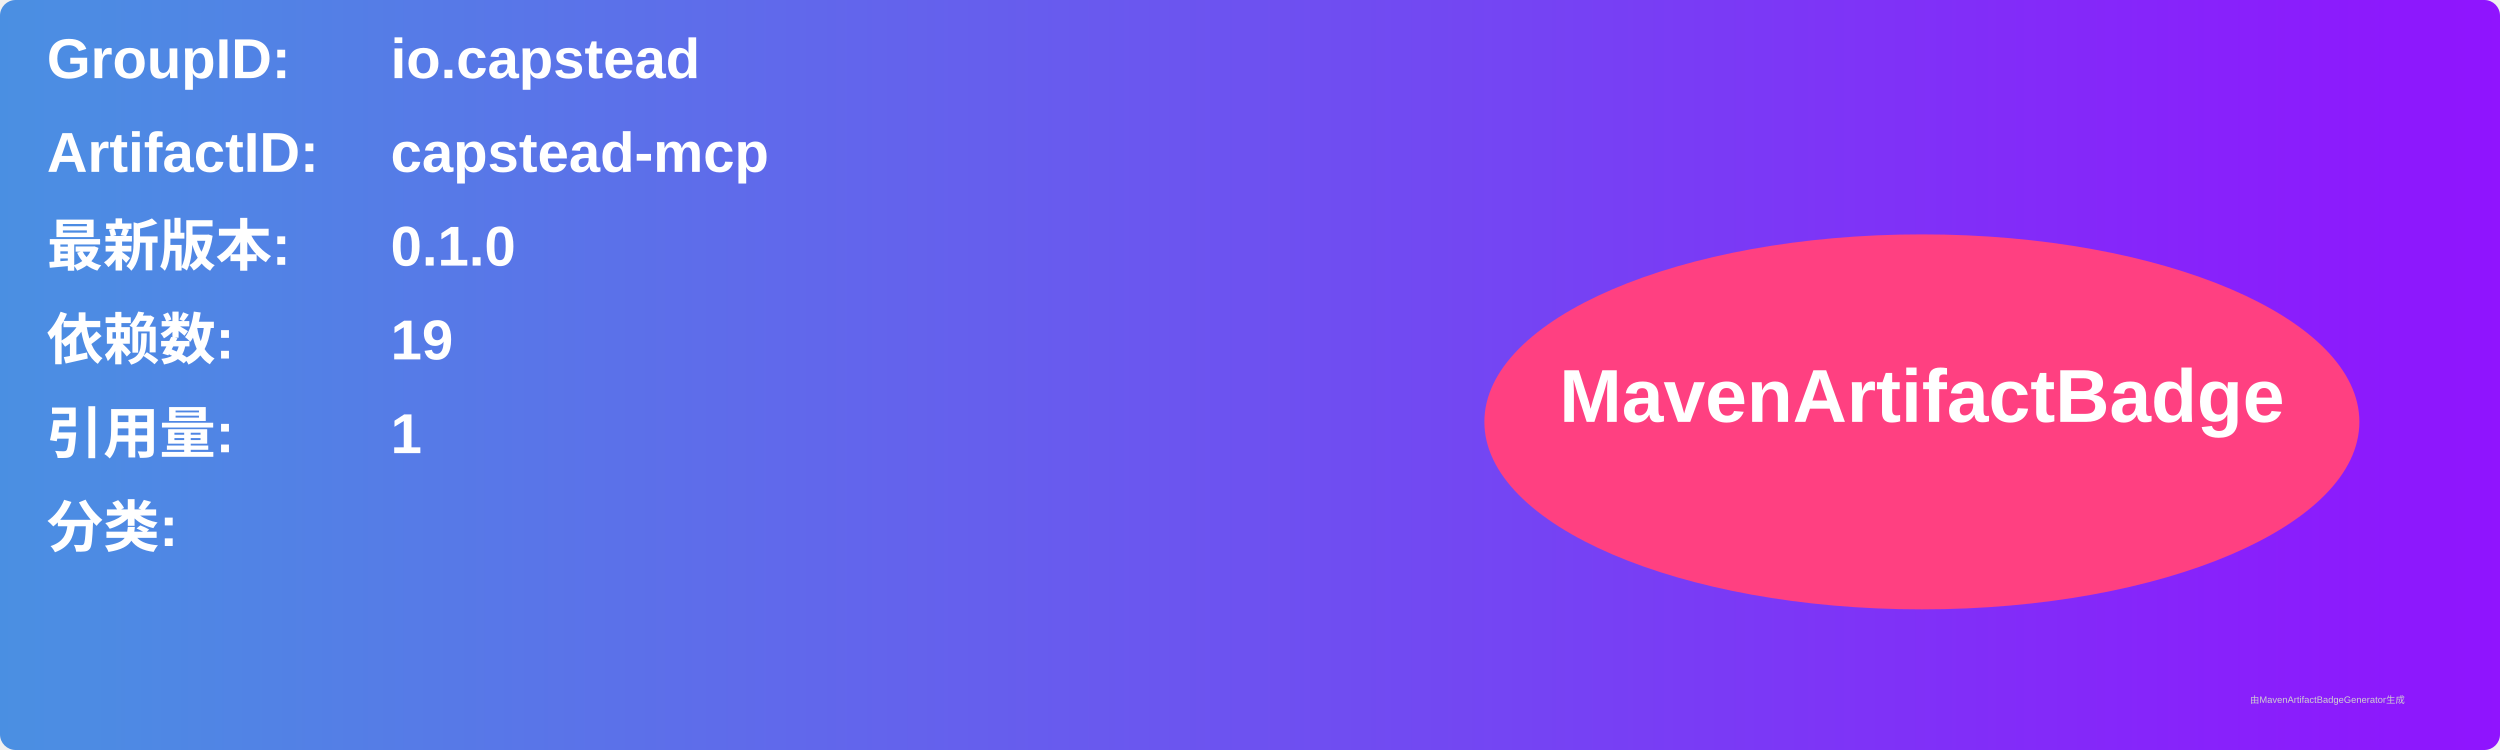
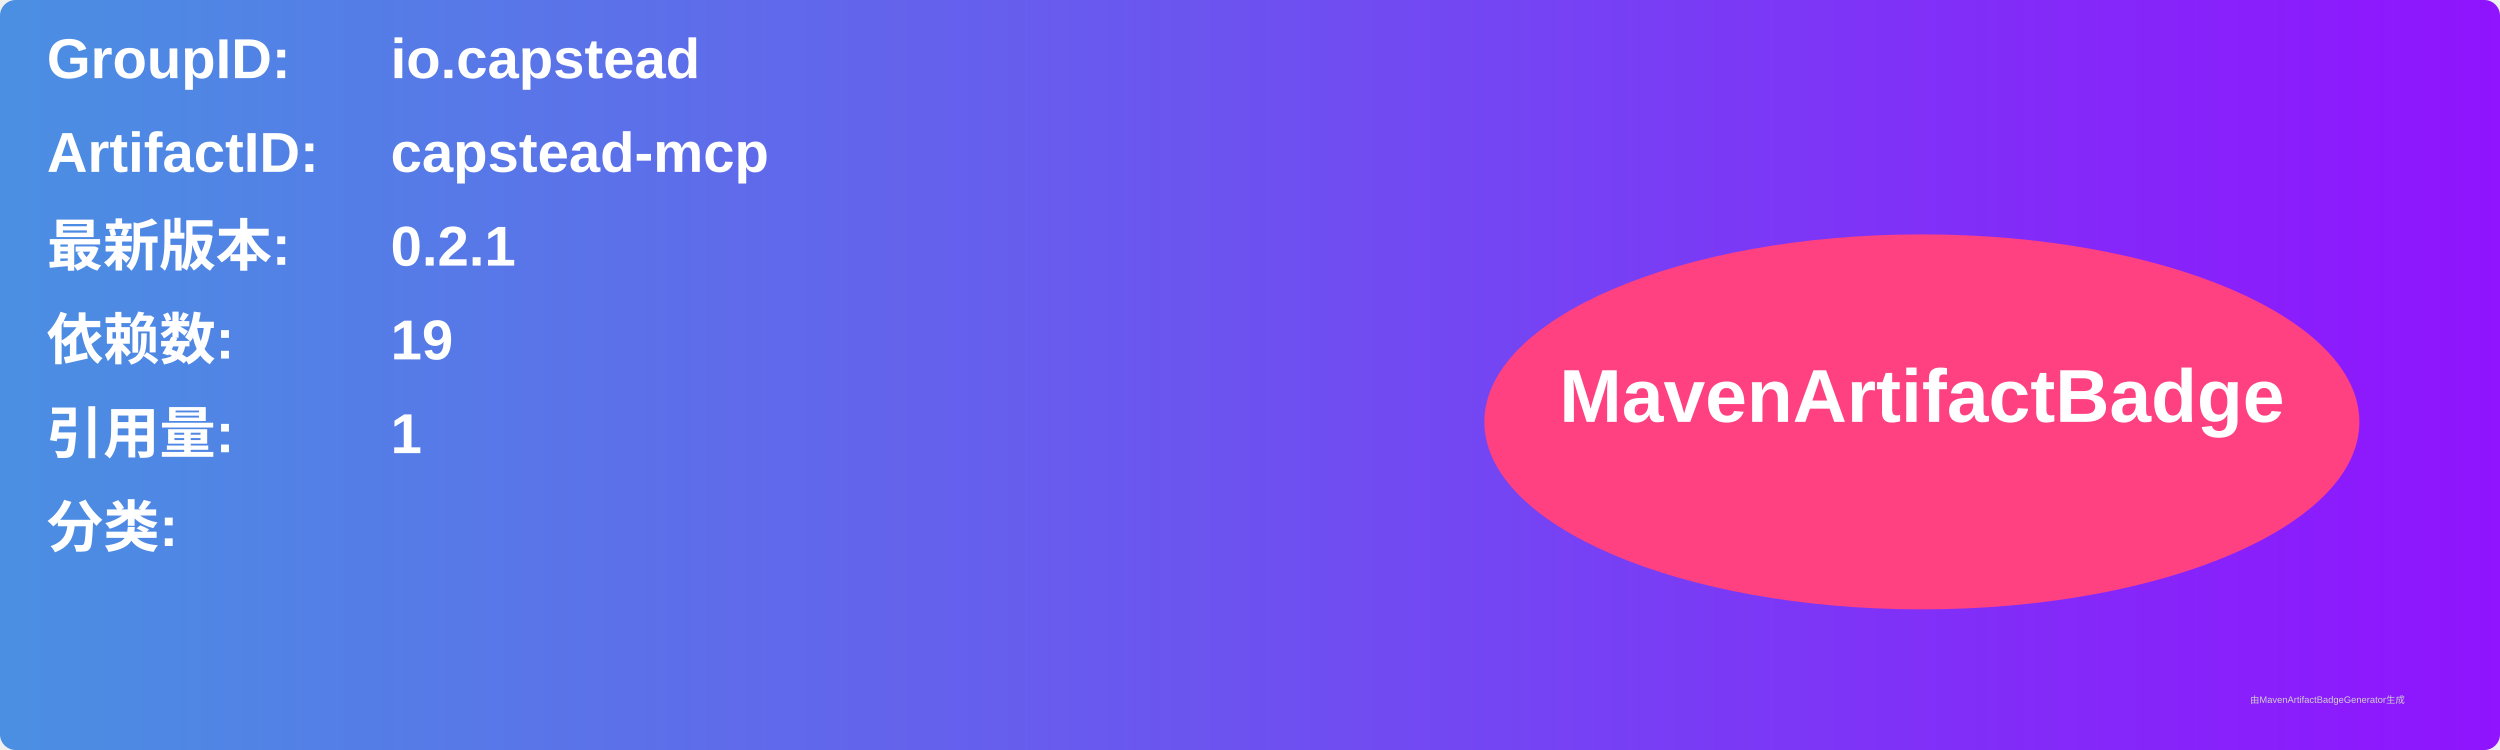
<svg xmlns="http://www.w3.org/2000/svg" width="800" height="240" viewBox="0 0 800 240">
  <linearGradient id="grad" x1="0%" y1="0%" x2="100%" y2="0%">
    <stop offset="0%" stop-color="#4a90e2" />
    <stop offset="100%" stop-color="#9013fe" />
  </linearGradient>
  <rect width="100%" height="100%" rx="5" ry="5" fill="url(#grad)" />
  <g transform="translate(15, 15)">
    <text x="0" y="10" font-family="Arial" font-size="18" fill="white" font-weight="bold" width="260">GroupID:</text>
    <text x="110" y="10" font-family="Arial" font-size="18" fill="white" font-weight="bold" width="460">io.capstead</text>
    <text x="0" y="40" font-family="Arial" font-size="18" fill="white" font-weight="bold" width="260">ArtifactID:</text>
    <text x="110" y="40" font-family="Arial" font-size="18" fill="white" font-weight="bold" width="460">capstead-mcp</text>
    <text x="0" y="70" font-family="Arial" font-size="18" fill="white" font-weight="bold">最新版本:</text>
    <text x="110" y="70" font-family="Arial" font-size="18" fill="white" font-weight="bold">
-       <tspan font-weight="bold">0.1.0</tspan>
+       <tspan font-weight="bold">0.2.1</tspan>
    </text>
    <text x="0" y="100" font-family="Arial" font-size="18" fill="white" font-weight="bold">依赖数: </text>
    <text x="110" y="100" font-family="Arial" font-size="18" fill="white">
      <tspan font-weight="bold">19</tspan>
    </text>
    <text x="0" y="130" font-family="Arial" font-size="18" fill="white" font-weight="bold">引用量: </text>
    <text x="110" y="130" font-family="Arial" font-size="18" fill="white">
      <tspan font-weight="bold">1</tspan>
    </text>
    <text x="0" y="160" font-family="Arial" font-size="18" fill="white" font-weight="bold">分类:</text>
    <text x="10" y="190" font-family="Arial" font-size="10" fill="white">
      <tspan font-weight="bold" />
    </text>
    <ellipse cx="600" cy="120" rx="140" ry="60" fill="#ff4081" />
    <text x="600" y="120" text-anchor="middle" font-family="Arial" font-size="24" fill="white" font-weight="bold">MavenArtifactBadge</text>
  </g>
  <text x="720" y="225" font-family="Arial" font-size="3" fill="#d0d0d0">由MavenArtifactBadgeGenerator生成</text>
</svg>
